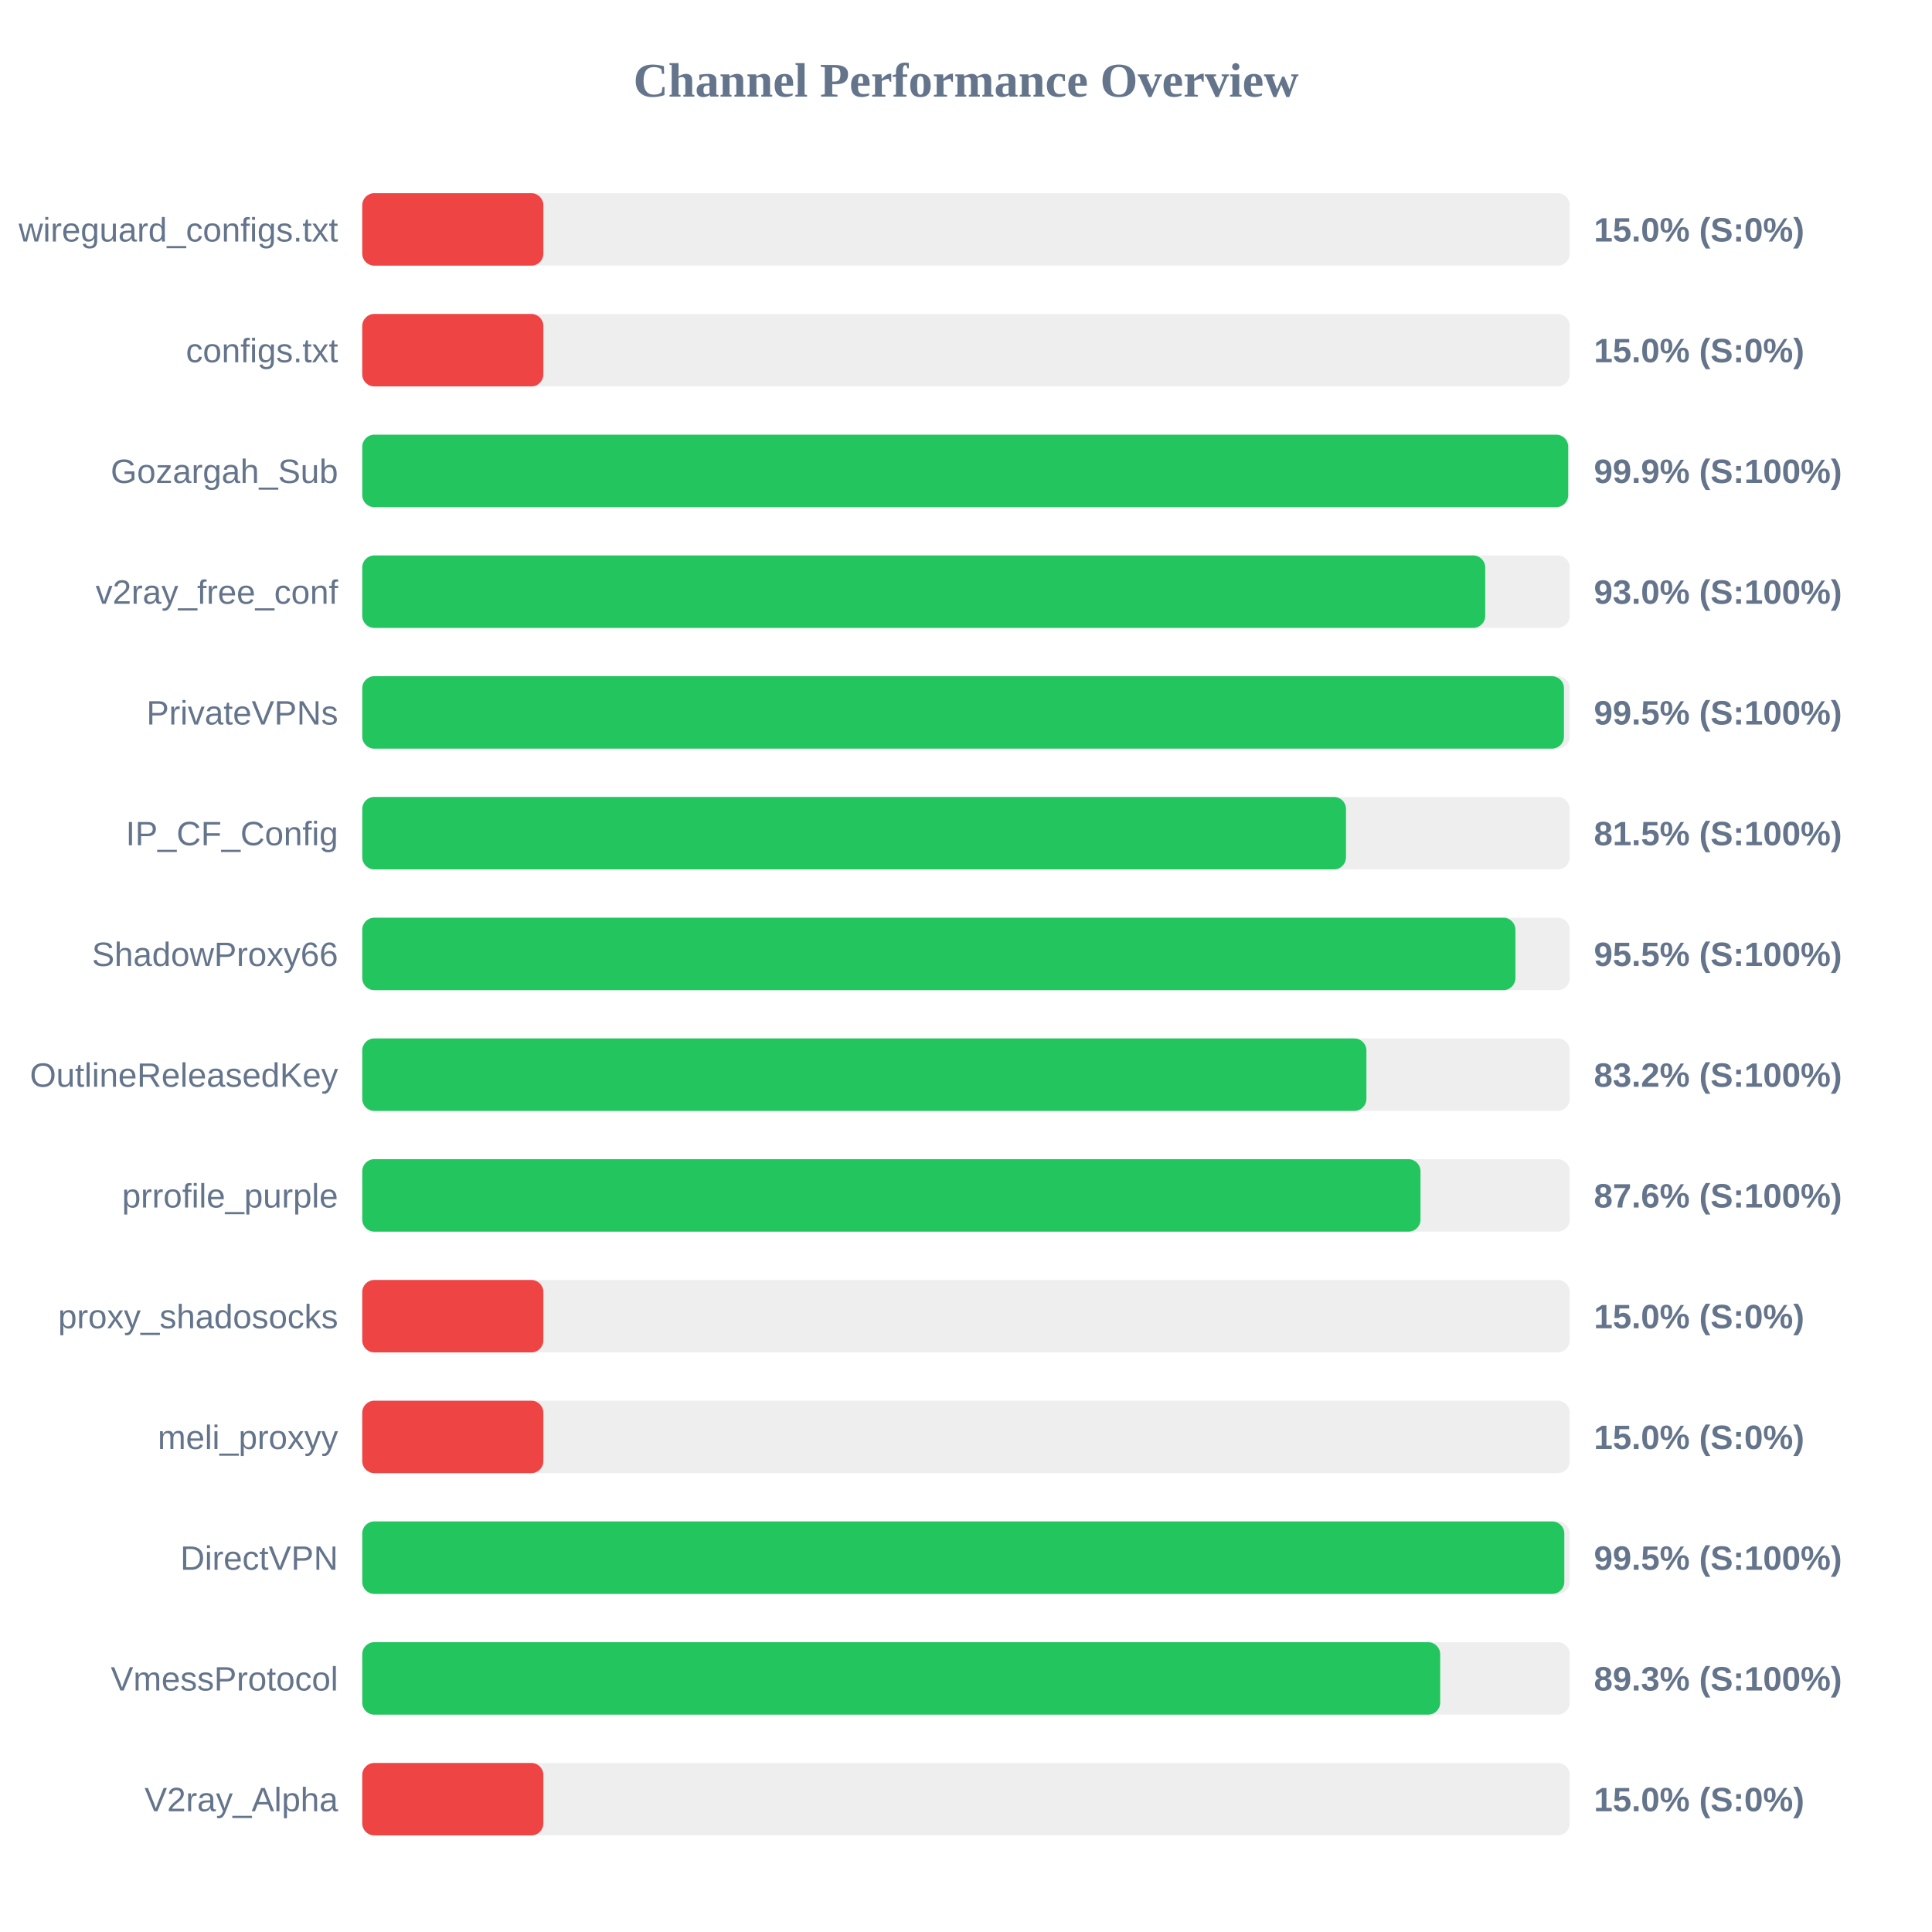
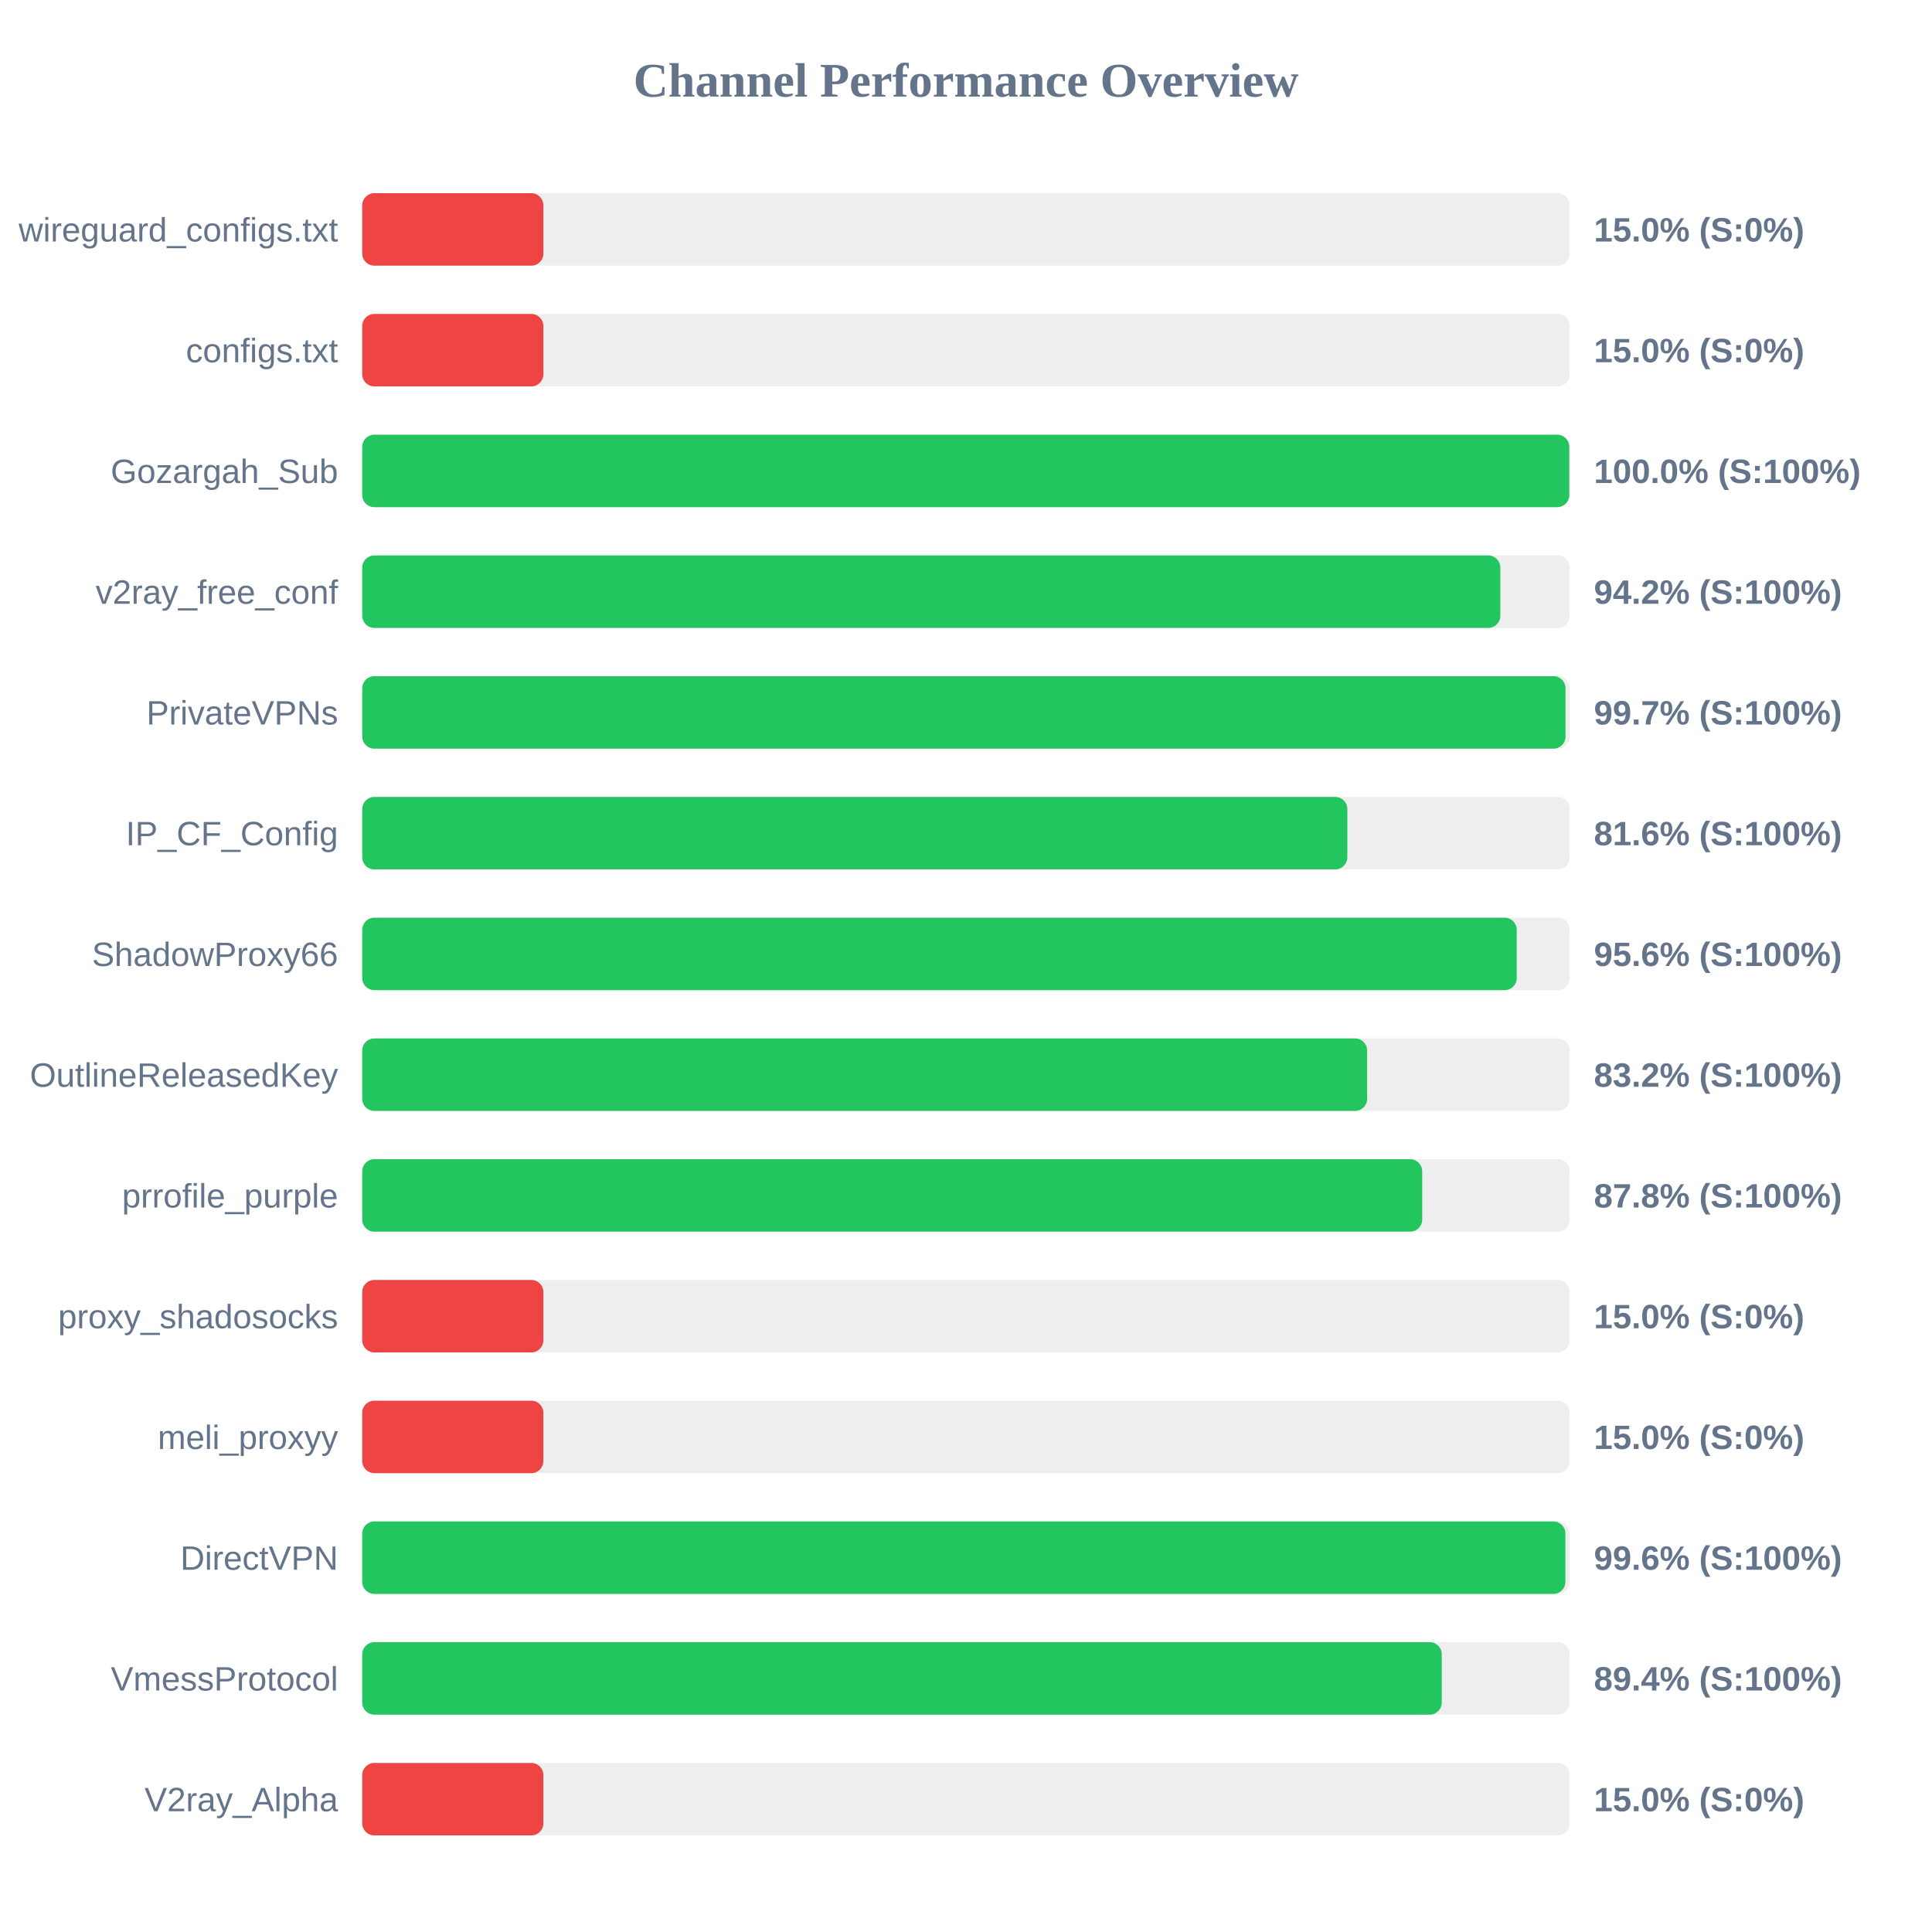
<svg xmlns="http://www.w3.org/2000/svg" width="800" height="800" version="1.1">
  <style>
        .row { font: 14px Arial; fill: #64748b; }
        .score { font: bold 14px Arial; fill: #64748b; }
    </style>
  <text x="400" y="40" text-anchor="middle" font-size="20px" font-weight="bold" fill="#64748b">Channel Performance Overview</text>
  <rect x="150" y="80" width="500" height="30" fill="#eee" rx="5" />
  <rect x="150" y="80" width="75.0" height="30" fill="#ef4444" rx="5" />
  <text x="140" y="100" text-anchor="end" class="row">wireguard_configs.txt</text>
  <text x="660" y="100" text-anchor="start" class="score">15.0% (S:0%)</text>
  <rect x="150" y="130" width="500" height="30" fill="#eee" rx="5" />
  <rect x="150" y="130" width="75.0" height="30" fill="#ef4444" rx="5" />
  <text x="140" y="150" text-anchor="end" class="row">configs.txt</text>
  <text x="660" y="150" text-anchor="start" class="score">15.0% (S:0%)</text>
  <rect x="150" y="180" width="500" height="30" fill="#eee" rx="5" />
-   <rect x="150" y="180" width="499.35" height="30" fill="#22c55e" rx="5" />
+   <rect x="150" y="180" width="499.8" height="30" fill="#22c55e" rx="5" />
  <text x="140" y="200" text-anchor="end" class="row">Gozargah_Sub</text>
-   <text x="660" y="200" text-anchor="start" class="score">99.9% (S:100%)</text>
+   <text x="660" y="200" text-anchor="start" class="score">100.0% (S:100%)</text>
  <rect x="150" y="230" width="500" height="30" fill="#eee" rx="5" />
-   <rect x="150" y="230" width="465.0" height="30" fill="#22c55e" rx="5" />
+   <rect x="150" y="230" width="471.25" height="30" fill="#22c55e" rx="5" />
  <text x="140" y="250" text-anchor="end" class="row">v2ray_free_conf</text>
-   <text x="660" y="250" text-anchor="start" class="score">93.0% (S:100%)</text>
+   <text x="660" y="250" text-anchor="start" class="score">94.2% (S:100%)</text>
  <rect x="150" y="280" width="500" height="30" fill="#eee" rx="5" />
-   <rect x="150" y="280" width="497.6" height="30" fill="#22c55e" rx="5" />
+   <rect x="150" y="280" width="498.25" height="30" fill="#22c55e" rx="5" />
  <text x="140" y="300" text-anchor="end" class="row">PrivateVPNs</text>
-   <text x="660" y="300" text-anchor="start" class="score">99.5% (S:100%)</text>
+   <text x="660" y="300" text-anchor="start" class="score">99.7% (S:100%)</text>
  <rect x="150" y="330" width="500" height="30" fill="#eee" rx="5" />
-   <rect x="150" y="330" width="407.35" height="30" fill="#22c55e" rx="5" />
+   <rect x="150" y="330" width="407.9" height="30" fill="#22c55e" rx="5" />
  <text x="140" y="350" text-anchor="end" class="row">IP_CF_Config</text>
-   <text x="660" y="350" text-anchor="start" class="score">81.5% (S:100%)</text>
+   <text x="660" y="350" text-anchor="start" class="score">81.6% (S:100%)</text>
  <rect x="150" y="380" width="500" height="30" fill="#eee" rx="5" />
-   <rect x="150" y="380" width="477.5" height="30" fill="#22c55e" rx="5" />
+   <rect x="150" y="380" width="478.05" height="30" fill="#22c55e" rx="5" />
  <text x="140" y="400" text-anchor="end" class="row">ShadowProxy66</text>
-   <text x="660" y="400" text-anchor="start" class="score">95.5% (S:100%)</text>
+   <text x="660" y="400" text-anchor="start" class="score">95.6% (S:100%)</text>
  <rect x="150" y="430" width="500" height="30" fill="#eee" rx="5" />
-   <rect x="150" y="430" width="415.8" height="30" fill="#22c55e" rx="5" />
+   <rect x="150" y="430" width="416.1" height="30" fill="#22c55e" rx="5" />
  <text x="140" y="450" text-anchor="end" class="row">OutlineReleasedKey</text>
  <text x="660" y="450" text-anchor="start" class="score">83.2% (S:100%)</text>
  <rect x="150" y="480" width="500" height="30" fill="#eee" rx="5" />
-   <rect x="150" y="480" width="438.2" height="30" fill="#22c55e" rx="5" />
+   <rect x="150" y="480" width="438.9" height="30" fill="#22c55e" rx="5" />
  <text x="140" y="500" text-anchor="end" class="row">prrofile_purple</text>
-   <text x="660" y="500" text-anchor="start" class="score">87.6% (S:100%)</text>
+   <text x="660" y="500" text-anchor="start" class="score">87.8% (S:100%)</text>
  <rect x="150" y="530" width="500" height="30" fill="#eee" rx="5" />
  <rect x="150" y="530" width="75.0" height="30" fill="#ef4444" rx="5" />
  <text x="140" y="550" text-anchor="end" class="row">proxy_shadosocks</text>
  <text x="660" y="550" text-anchor="start" class="score">15.0% (S:0%)</text>
  <rect x="150" y="580" width="500" height="30" fill="#eee" rx="5" />
  <rect x="150" y="580" width="75.0" height="30" fill="#ef4444" rx="5" />
  <text x="140" y="600" text-anchor="end" class="row">meli_proxyy</text>
  <text x="660" y="600" text-anchor="start" class="score">15.0% (S:0%)</text>
  <rect x="150" y="630" width="500" height="30" fill="#eee" rx="5" />
-   <rect x="150" y="630" width="497.75" height="30" fill="#22c55e" rx="5" />
+   <rect x="150" y="630" width="498.2" height="30" fill="#22c55e" rx="5" />
  <text x="140" y="650" text-anchor="end" class="row">DirectVPN</text>
-   <text x="660" y="650" text-anchor="start" class="score">99.5% (S:100%)</text>
+   <text x="660" y="650" text-anchor="start" class="score">99.6% (S:100%)</text>
  <rect x="150" y="680" width="500" height="30" fill="#eee" rx="5" />
-   <rect x="150" y="680" width="446.35" height="30" fill="#22c55e" rx="5" />
+   <rect x="150" y="680" width="447.0" height="30" fill="#22c55e" rx="5" />
  <text x="140" y="700" text-anchor="end" class="row">VmessProtocol</text>
-   <text x="660" y="700" text-anchor="start" class="score">89.3% (S:100%)</text>
+   <text x="660" y="700" text-anchor="start" class="score">89.4% (S:100%)</text>
  <rect x="150" y="730" width="500" height="30" fill="#eee" rx="5" />
  <rect x="150" y="730" width="75.0" height="30" fill="#ef4444" rx="5" />
  <text x="140" y="750" text-anchor="end" class="row">V2ray_Alpha</text>
  <text x="660" y="750" text-anchor="start" class="score">15.0% (S:0%)</text>
</svg>
